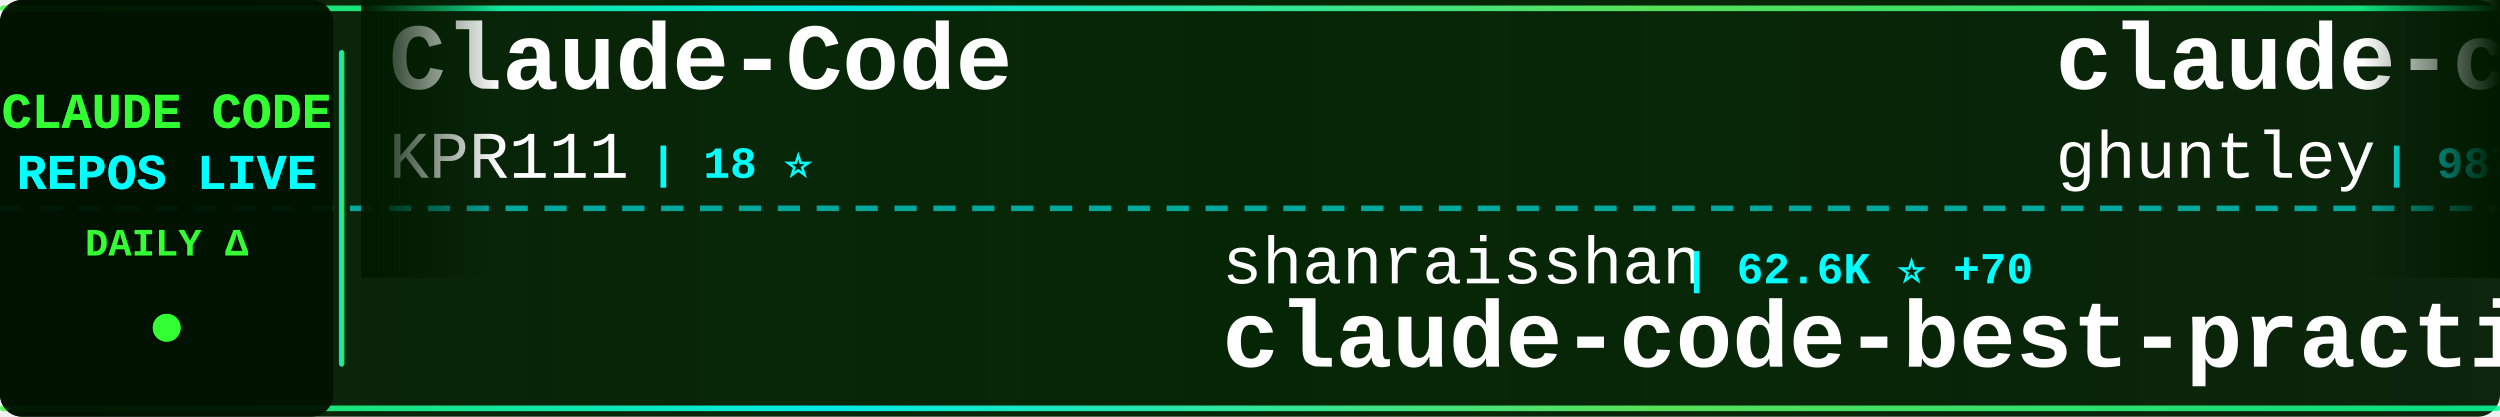
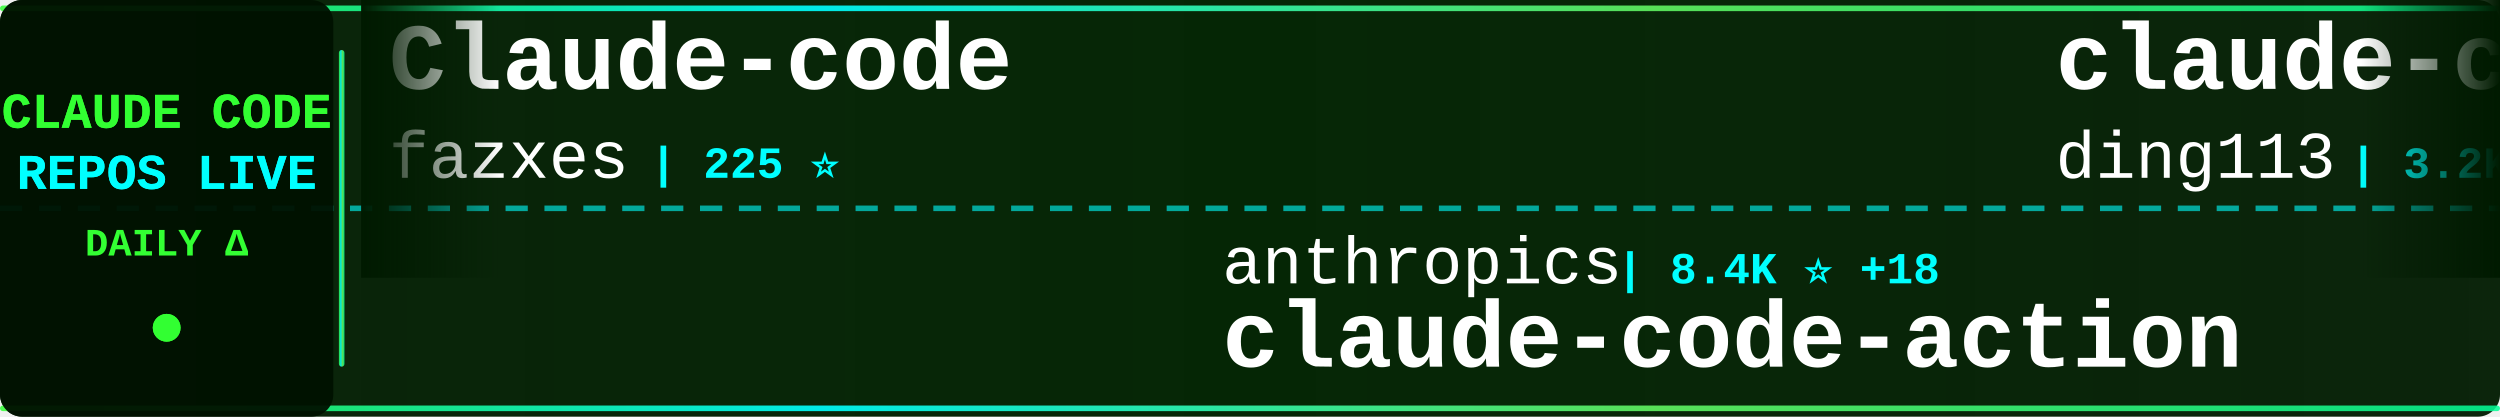
<svg xmlns="http://www.w3.org/2000/svg" width="900" height="150">
  <defs>
    <linearGradient id="tickerBg" x1="0%" y1="0%" x2="100%" y2="0%">
      <stop offset="0%" style="stop-color:#001a00;stop-opacity:0.95" />
      <stop offset="50%" style="stop-color:#002200;stop-opacity:0.98" />
      <stop offset="100%" style="stop-color:#001a00;stop-opacity:0.95" />
    </linearGradient>
    <linearGradient id="borderGrad" x1="0%" y1="0%" x2="100%" y2="0%">
      <stop offset="0%" style="stop-color:#33ff33;stop-opacity:0.85">
        <animate attributeName="stop-opacity" values="0.85;1;0.85" dur="2s" repeatCount="indefinite" />
      </stop>
      <stop offset="33%" style="stop-color:#00ffff;stop-opacity:0.9">
        <animate attributeName="stop-opacity" values="0.9;1;0.9" dur="2.2s" repeatCount="indefinite" />
      </stop>
      <stop offset="66%" style="stop-color:#66ff66;stop-opacity:0.85">
        <animate attributeName="stop-opacity" values="0.85;1;0.85" dur="1.8s" repeatCount="indefinite" />
      </stop>
      <stop offset="100%" style="stop-color:#00ff99;stop-opacity:0.85">
        <animate attributeName="stop-opacity" values="0.85;1;0.85" dur="2s" repeatCount="indefinite" />
      </stop>
    </linearGradient>
    <filter id="textGlow">
      <feGaussianBlur stdDeviation="0.1" result="coloredBlur" />
      <feMerge>
        <feMergeNode in="coloredBlur" />
        <feMergeNode in="SourceGraphic" />
      </feMerge>
    </filter>
    <filter id="metricGlow">
      <feGaussianBlur stdDeviation="0.2" result="coloredBlur" />
      <feMerge>
        <feMergeNode in="coloredBlur" />
        <feMergeNode in="SourceGraphic" />
      </feMerge>
    </filter>
    <linearGradient id="leftFade" x1="0%" y1="0%" x2="100%" y2="0%">
      <stop offset="0%" style="stop-color:#001a00;stop-opacity:1" />
      <stop offset="100%" style="stop-color:#001a00;stop-opacity:0" />
    </linearGradient>
    <linearGradient id="rightFade" x1="0%" y1="0%" x2="100%" y2="0%">
      <stop offset="0%" style="stop-color:#001a00;stop-opacity:0" />
      <stop offset="100%" style="stop-color:#001a00;stop-opacity:1" />
    </linearGradient>
  </defs>
  <rect width="900" height="150" fill="url(#tickerBg)" rx="8" />
  <rect x="0" y="2" width="900" height="2" fill="url(#borderGrad)" rx="1" />
  <rect x="0" y="146" width="900" height="2" fill="url(#borderGrad)" rx="1" />
  <line x1="0" y1="75" x2="900" y2="75" stroke="#00ffff" stroke-width="2" stroke-dasharray="8 6" opacity="0.6" />
  <rect x="0" y="0" width="120" height="150" fill="#001100" opacity="0.95" rx="8" />
  <text x="60" y="46" font-family="'Courier New', monospace" font-size="18" font-weight="bold" fill="#33ff33" text-anchor="middle" filter="url(#textGlow)">
    CLAUDE CODE
  </text>
  <text x="60" y="68" font-family="'Courier New', monospace" font-size="18" font-weight="bold" fill="#00ffff" text-anchor="middle" filter="url(#textGlow)">
    REPOS LIVE
  </text>
  <text x="60" y="92" font-family="'Courier New', monospace" font-size="14" font-weight="bold" fill="#33ff33" text-anchor="middle">
    DAILY Δ
  </text>
  <circle cx="60" cy="118" r="5" fill="#33ff33" filter="url(#metricGlow)">
    <animate attributeName="r" values="4;6;4" dur="1.5s" repeatCount="indefinite" />
    <animate attributeName="opacity" values="0.6;1;0.6" dur="1.5s" repeatCount="indefinite" />
  </circle>
  <rect x="122" y="18" width="2" height="114" fill="url(#borderGrad)" rx="1" />
  <clipPath id="tickerClip">
    <rect x="130" y="0" width="770" height="150" />
  </clipPath>
  <g clip-path="url(#tickerClip)">
    <g id="tickerItems">
      <animateTransform attributeName="transform" attributeType="XML" type="translate" from="0 0" to="-3000 0" dur="54s" repeatCount="indefinite" />
      <g transform="translate(0, 0)">
-         <text x="140" y="32" font-family="'Courier New', monospace" font-size="34" font-weight="bold" fill="#ffffff">Claude-Code</text>
-         <text x="140" y="64" font-family="'Courier New', monospace" font-size="24" font-weight="normal" fill="#ffffff" opacity="1.0">KPR111</text>
-         <text x="234" y="64" font-family="'Courier New', monospace" font-size="16" font-weight="bold" fill="#00ffff"> | 18 ⭐</text>
+         <text x="140" y="32" font-family="'Courier New', monospace" font-size="34" font-weight="bold" fill="#ffffff">Claude-code</text>
+         <text x="140" y="64" font-family="'Courier New', monospace" font-size="24" font-weight="normal" fill="#ffffff" opacity="1.0">fazxes</text>
+         <text x="234" y="64" font-family="'Courier New', monospace" font-size="16" font-weight="bold" fill="#00ffff"> | 225 ⭐</text>
      </g>
      <g transform="translate(300, 0)">
-         <text x="140" y="102" font-family="'Courier New', monospace" font-size="24" font-weight="normal" fill="#ffffff" opacity="1.0">shanraisshan</text>
-         <text x="306" y="102" font-family="'Courier New', monospace" font-size="16" font-weight="bold" fill="#00ffff"> | 62.6K ⭐ +70</text>
-         <text x="140" y="132" font-family="'Courier New', monospace" font-size="34" font-weight="bold" fill="#ffffff">claude-code-best-practic...</text>
+         <text x="140" y="102" font-family="'Courier New', monospace" font-size="24" font-weight="normal" fill="#ffffff" opacity="1.0">anthropics</text>
+         <text x="282" y="102" font-family="'Courier New', monospace" font-size="16" font-weight="bold" fill="#00ffff"> | 8.4K ⭐ +18</text>
+         <text x="140" y="132" font-family="'Courier New', monospace" font-size="34" font-weight="bold" fill="#ffffff">claude-code-action</text>
      </g>
      <g transform="translate(600, 0)">
-         <text x="140" y="32" font-family="'Courier New', monospace" font-size="34" font-weight="bold" fill="#ffffff">claude-code-source-code-...</text>
-         <text x="140" y="64" font-family="'Courier New', monospace" font-size="24" font-weight="normal" fill="#ffffff" opacity="1.0">ghuntley</text>
-         <text x="258" y="64" font-family="'Courier New', monospace" font-size="16" font-weight="bold" fill="#00ffff"> | 987 ⭐</text>
+         <text x="140" y="32" font-family="'Courier New', monospace" font-size="34" font-weight="bold" fill="#ffffff">claude-code-hub</text>
+         <text x="140" y="64" font-family="'Courier New', monospace" font-size="24" font-weight="normal" fill="#ffffff" opacity="1.0">ding113</text>
+         <text x="246" y="64" font-family="'Courier New', monospace" font-size="16" font-weight="bold" fill="#00ffff"> | 3.2K ⭐ +2</text>
      </g>
      <g transform="translate(900, 0)">
-         <text x="140" y="102" font-family="'Courier New', monospace" font-size="24" font-weight="normal" fill="#ffffff" opacity="1.0">FlorianBruniaux</text>
-         <text x="342" y="102" font-family="'Courier New', monospace" font-size="16" font-weight="bold" fill="#00ffff"> | 5.4K ⭐ +10</text>
-         <text x="140" y="132" font-family="'Courier New', monospace" font-size="34" font-weight="bold" fill="#ffffff">claude-code-ultimate-gui...</text>
+         <text x="140" y="102" font-family="'Courier New', monospace" font-size="24" font-weight="normal" fill="#ffffff" opacity="1.0">frankbria</text>
+         <text x="270" y="102" font-family="'Courier New', monospace" font-size="16" font-weight="bold" fill="#00ffff"> | 9.5K ⭐ +7</text>
+         <text x="140" y="132" font-family="'Courier New', monospace" font-size="34" font-weight="bold" fill="#ffffff">ralph-claude-code</text>
      </g>
      <g transform="translate(1200, 0)">
-         <text x="140" y="32" font-family="'Courier New', monospace" font-size="34" font-weight="bold" fill="#ffffff">claude-code-from-scratch</text>
-         <text x="140" y="64" font-family="'Courier New', monospace" font-size="24" font-weight="normal" fill="#ffffff" opacity="1.0">Windy3f3f3f3f</text>
-         <text x="318" y="64" font-family="'Courier New', monospace" font-size="16" font-weight="bold" fill="#00ffff"> | 2.3K ⭐ +7</text>
+         <text x="140" y="32" font-family="'Courier New', monospace" font-size="34" font-weight="bold" fill="#ffffff">claude-code-templates</text>
+         <text x="140" y="64" font-family="'Courier New', monospace" font-size="24" font-weight="normal" fill="#ffffff" opacity="1.0">davila7</text>
+         <text x="246" y="64" font-family="'Courier New', monospace" font-size="16" font-weight="bold" fill="#00ffff"> | 29.5K ⭐ +95</text>
      </g>
      <g transform="translate(1500, 0)">
-         <text x="140" y="102" font-family="'Courier New', monospace" font-size="24" font-weight="normal" fill="#ffffff" opacity="1.0">Yuyz0112</text>
-         <text x="258" y="102" font-family="'Courier New', monospace" font-size="16" font-weight="bold" fill="#00ffff"> | 2.4K ⭐</text>
-         <text x="140" y="132" font-family="'Courier New', monospace" font-size="34" font-weight="bold" fill="#ffffff">claude-code-reverse</text>
+         <text x="140" y="102" font-family="'Courier New', monospace" font-size="24" font-weight="normal" fill="#ffffff" opacity="1.0">luyao618</text>
+         <text x="258" y="102" font-family="'Courier New', monospace" font-size="16" font-weight="bold" fill="#00ffff"> | 1.6K ⭐ +6</text>
+         <text x="140" y="132" font-family="'Courier New', monospace" font-size="34" font-weight="bold" fill="#ffffff">Claude-Code-Source-Study</text>
      </g>
      <g transform="translate(1800, 0)">
-         <text x="140" y="32" font-family="'Courier New', monospace" font-size="34" font-weight="bold" fill="#ffffff">claude-code-templates</text>
-         <text x="140" y="64" font-family="'Courier New', monospace" font-size="24" font-weight="normal" fill="#ffffff" opacity="1.0">davila7</text>
-         <text x="246" y="64" font-family="'Courier New', monospace" font-size="16" font-weight="bold" fill="#00ffff"> | 29.5K ⭐ +101</text>
+         <text x="140" y="32" font-family="'Courier New', monospace" font-size="34" font-weight="bold" fill="#ffffff">claude-code-harness</text>
+         <text x="140" y="64" font-family="'Courier New', monospace" font-size="24" font-weight="normal" fill="#ffffff" opacity="1.0">Chachamaru127</text>
+         <text x="318" y="64" font-family="'Courier New', monospace" font-size="16" font-weight="bold" fill="#00ffff"> | 3.0K ⭐ +3</text>
      </g>
      <g transform="translate(2100, 0)">
-         <text x="140" y="102" font-family="'Courier New', monospace" font-size="24" font-weight="normal" fill="#ffffff" opacity="1.0">alejandrobalderas</text>
-         <text x="366" y="102" font-family="'Courier New', monospace" font-size="16" font-weight="bold" fill="#00ffff"> | 2.7K ⭐ +8</text>
-         <text x="140" y="132" font-family="'Courier New', monospace" font-size="34" font-weight="bold" fill="#ffffff">claude-code-from-source</text>
+         <text x="140" y="102" font-family="'Courier New', monospace" font-size="24" font-weight="normal" fill="#ffffff" opacity="1.0">hangsman</text>
+         <text x="258" y="102" font-family="'Courier New', monospace" font-size="16" font-weight="bold" fill="#00ffff"> | 787 ⭐</text>
+         <text x="140" y="132" font-family="'Courier New', monospace" font-size="34" font-weight="bold" fill="#ffffff">claude-code-source</text>
      </g>
      <g transform="translate(2400, 0)">
-         <text x="140" y="32" font-family="'Courier New', monospace" font-size="34" font-weight="bold" fill="#ffffff">claude-code-source-build</text>
-         <text x="140" y="64" font-family="'Courier New', monospace" font-size="24" font-weight="normal" fill="#ffffff" opacity="1.0">andrew-kramer-inno</text>
-         <text x="378" y="64" font-family="'Courier New', monospace" font-size="16" font-weight="bold" fill="#00ffff"> | 595 ⭐ +1</text>
+         <text x="140" y="32" font-family="'Courier New', monospace" font-size="34" font-weight="bold" fill="#ffffff">claude-code-workflows</text>
+         <text x="140" y="64" font-family="'Courier New', monospace" font-size="24" font-weight="normal" fill="#ffffff" opacity="1.0">OneRedOak</text>
+         <text x="270" y="64" font-family="'Courier New', monospace" font-size="16" font-weight="bold" fill="#00ffff"> | 3.9K ⭐ +2</text>
      </g>
      <g transform="translate(2700, 0)">
-         <text x="140" y="102" font-family="'Courier New', monospace" font-size="24" font-weight="normal" fill="#ffffff" opacity="1.0">disler</text>
-         <text x="234" y="102" font-family="'Courier New', monospace" font-size="16" font-weight="bold" fill="#00ffff"> | 1.5K ⭐ +9</text>
-         <text x="140" y="132" font-family="'Courier New', monospace" font-size="34" font-weight="bold" fill="#ffffff">pi-vs-claude-code</text>
+         <text x="140" y="102" font-family="'Courier New', monospace" font-size="24" font-weight="normal" fill="#ffffff" opacity="1.0">carlvellotti</text>
+         <text x="306" y="102" font-family="'Courier New', monospace" font-size="16" font-weight="bold" fill="#00ffff"> | 2.1K ⭐ +3</text>
+         <text x="140" y="132" font-family="'Courier New', monospace" font-size="34" font-weight="bold" fill="#ffffff">claude-code-pm-course</text>
      </g>
      <g transform="translate(3000, 0)">
-         <text x="140" y="32" font-family="'Courier New', monospace" font-size="34" font-weight="bold" fill="#ffffff">Claude-Code</text>
-         <text x="140" y="64" font-family="'Courier New', monospace" font-size="24" font-weight="normal" fill="#ffffff" opacity="1.0">KPR111</text>
-         <text x="234" y="64" font-family="'Courier New', monospace" font-size="16" font-weight="bold" fill="#00ffff"> | 18 ⭐</text>
+         <text x="140" y="32" font-family="'Courier New', monospace" font-size="34" font-weight="bold" fill="#ffffff">Claude-code</text>
+         <text x="140" y="64" font-family="'Courier New', monospace" font-size="24" font-weight="normal" fill="#ffffff" opacity="1.0">fazxes</text>
+         <text x="234" y="64" font-family="'Courier New', monospace" font-size="16" font-weight="bold" fill="#00ffff"> | 225 ⭐</text>
      </g>
      <g transform="translate(3300, 0)">
-         <text x="140" y="102" font-family="'Courier New', monospace" font-size="24" font-weight="normal" fill="#ffffff" opacity="1.0">shanraisshan</text>
-         <text x="306" y="102" font-family="'Courier New', monospace" font-size="16" font-weight="bold" fill="#00ffff"> | 62.6K ⭐ +70</text>
-         <text x="140" y="132" font-family="'Courier New', monospace" font-size="34" font-weight="bold" fill="#ffffff">claude-code-best-practic...</text>
+         <text x="140" y="102" font-family="'Courier New', monospace" font-size="24" font-weight="normal" fill="#ffffff" opacity="1.0">anthropics</text>
+         <text x="282" y="102" font-family="'Courier New', monospace" font-size="16" font-weight="bold" fill="#00ffff"> | 8.4K ⭐ +18</text>
+         <text x="140" y="132" font-family="'Courier New', monospace" font-size="34" font-weight="bold" fill="#ffffff">claude-code-action</text>
      </g>
      <g transform="translate(3600, 0)">
-         <text x="140" y="32" font-family="'Courier New', monospace" font-size="34" font-weight="bold" fill="#ffffff">claude-code-source-code-...</text>
-         <text x="140" y="64" font-family="'Courier New', monospace" font-size="24" font-weight="normal" fill="#ffffff" opacity="1.0">ghuntley</text>
-         <text x="258" y="64" font-family="'Courier New', monospace" font-size="16" font-weight="bold" fill="#00ffff"> | 987 ⭐</text>
+         <text x="140" y="32" font-family="'Courier New', monospace" font-size="34" font-weight="bold" fill="#ffffff">claude-code-hub</text>
+         <text x="140" y="64" font-family="'Courier New', monospace" font-size="24" font-weight="normal" fill="#ffffff" opacity="1.0">ding113</text>
+         <text x="246" y="64" font-family="'Courier New', monospace" font-size="16" font-weight="bold" fill="#00ffff"> | 3.2K ⭐ +2</text>
      </g>
      <g transform="translate(3900, 0)">
-         <text x="140" y="102" font-family="'Courier New', monospace" font-size="24" font-weight="normal" fill="#ffffff" opacity="1.0">FlorianBruniaux</text>
-         <text x="342" y="102" font-family="'Courier New', monospace" font-size="16" font-weight="bold" fill="#00ffff"> | 5.4K ⭐ +10</text>
-         <text x="140" y="132" font-family="'Courier New', monospace" font-size="34" font-weight="bold" fill="#ffffff">claude-code-ultimate-gui...</text>
+         <text x="140" y="102" font-family="'Courier New', monospace" font-size="24" font-weight="normal" fill="#ffffff" opacity="1.0">frankbria</text>
+         <text x="270" y="102" font-family="'Courier New', monospace" font-size="16" font-weight="bold" fill="#00ffff"> | 9.5K ⭐ +7</text>
+         <text x="140" y="132" font-family="'Courier New', monospace" font-size="34" font-weight="bold" fill="#ffffff">ralph-claude-code</text>
      </g>
    </g>
  </g>
  <rect x="130" y="0" width="50" height="100" fill="url(#leftFade)" />
  <rect x="850" y="0" width="50" height="100" fill="url(#rightFade)" />
</svg>
